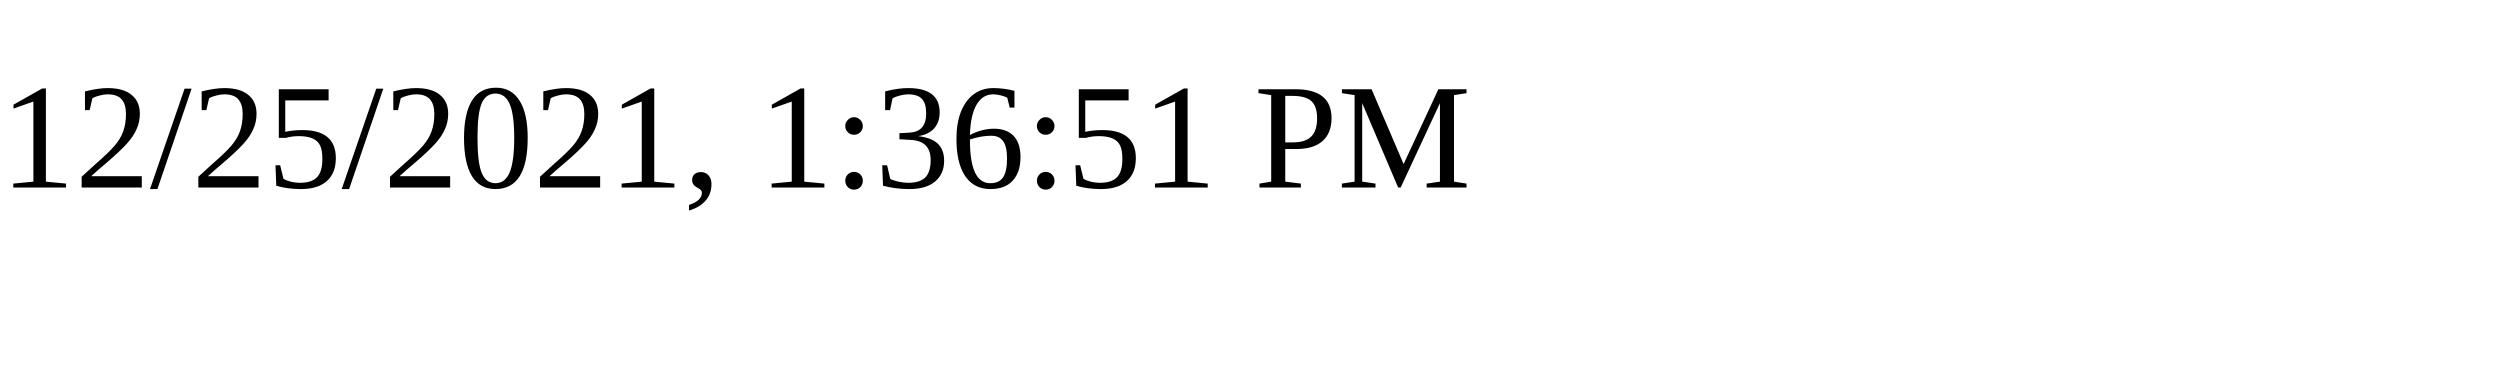
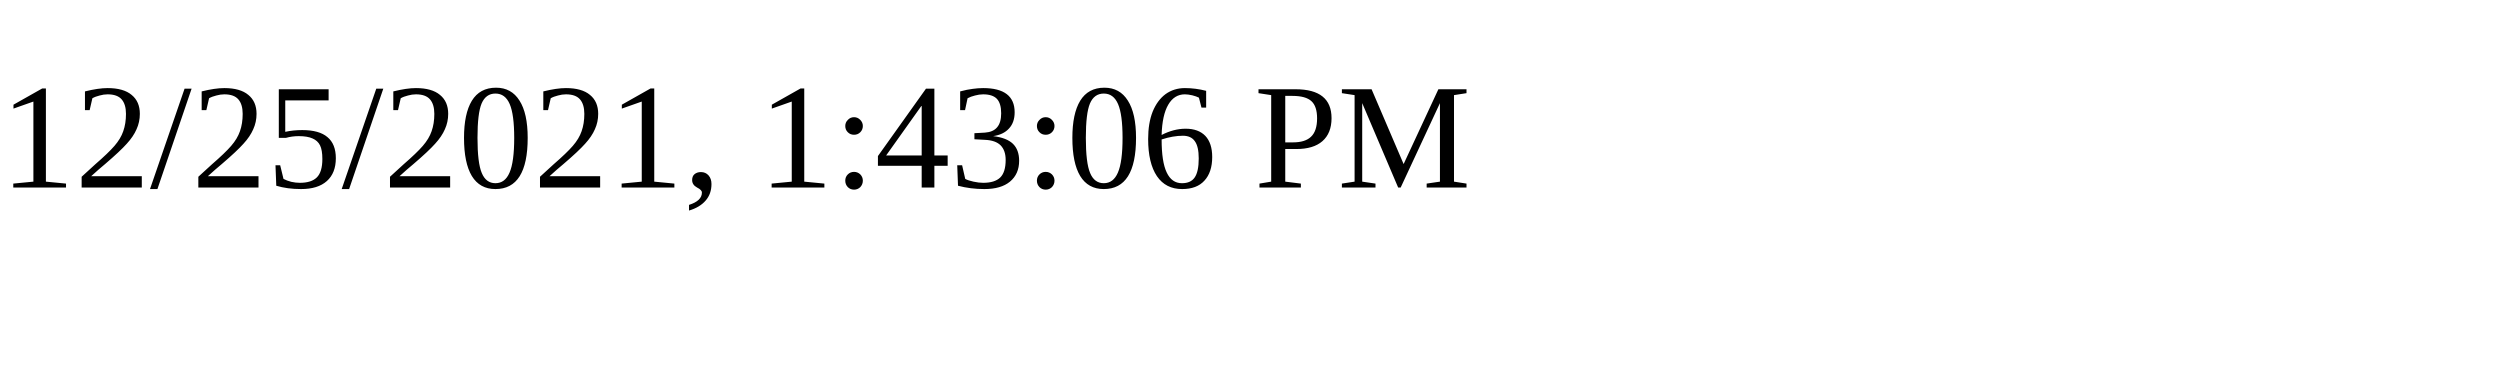
<svg xmlns="http://www.w3.org/2000/svg" height="30" width="200">
-   <text x="0" y="15">12/25/2021, 1:36:51 PM</text>
+   <text x="0" y="15">12/25/2021, 1:43:06 PM</text>
</svg>
